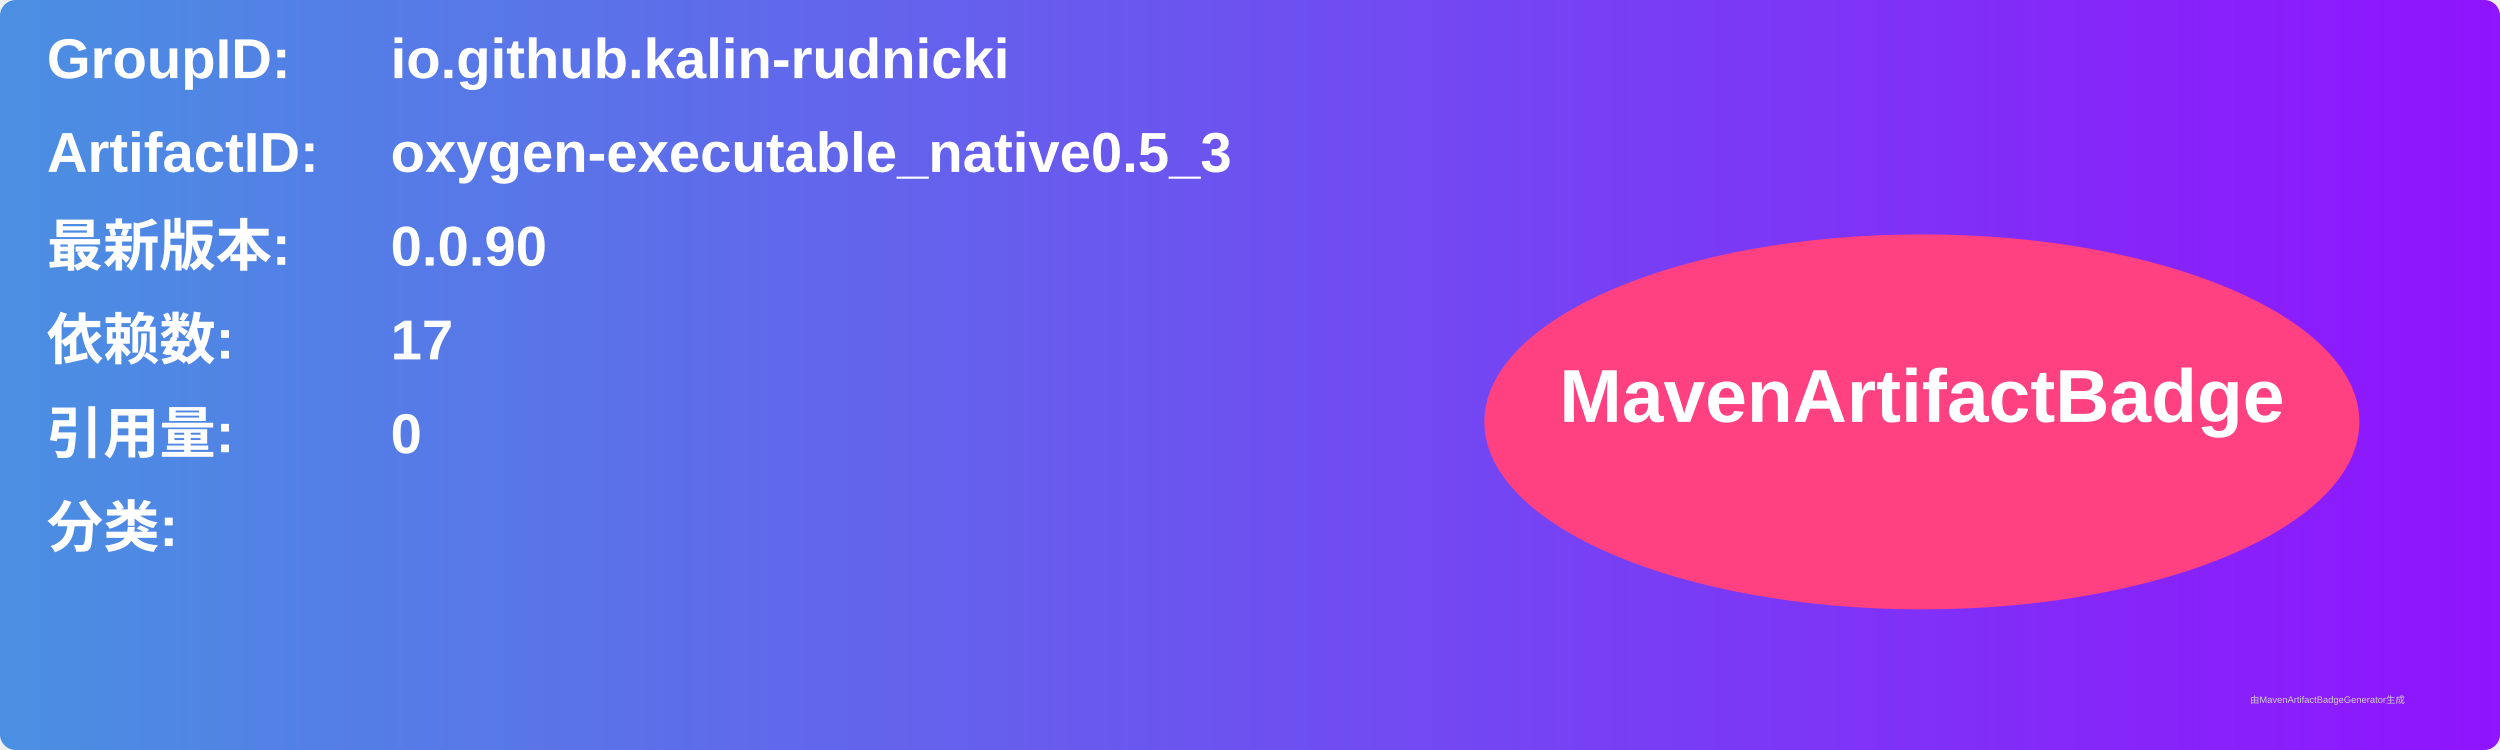
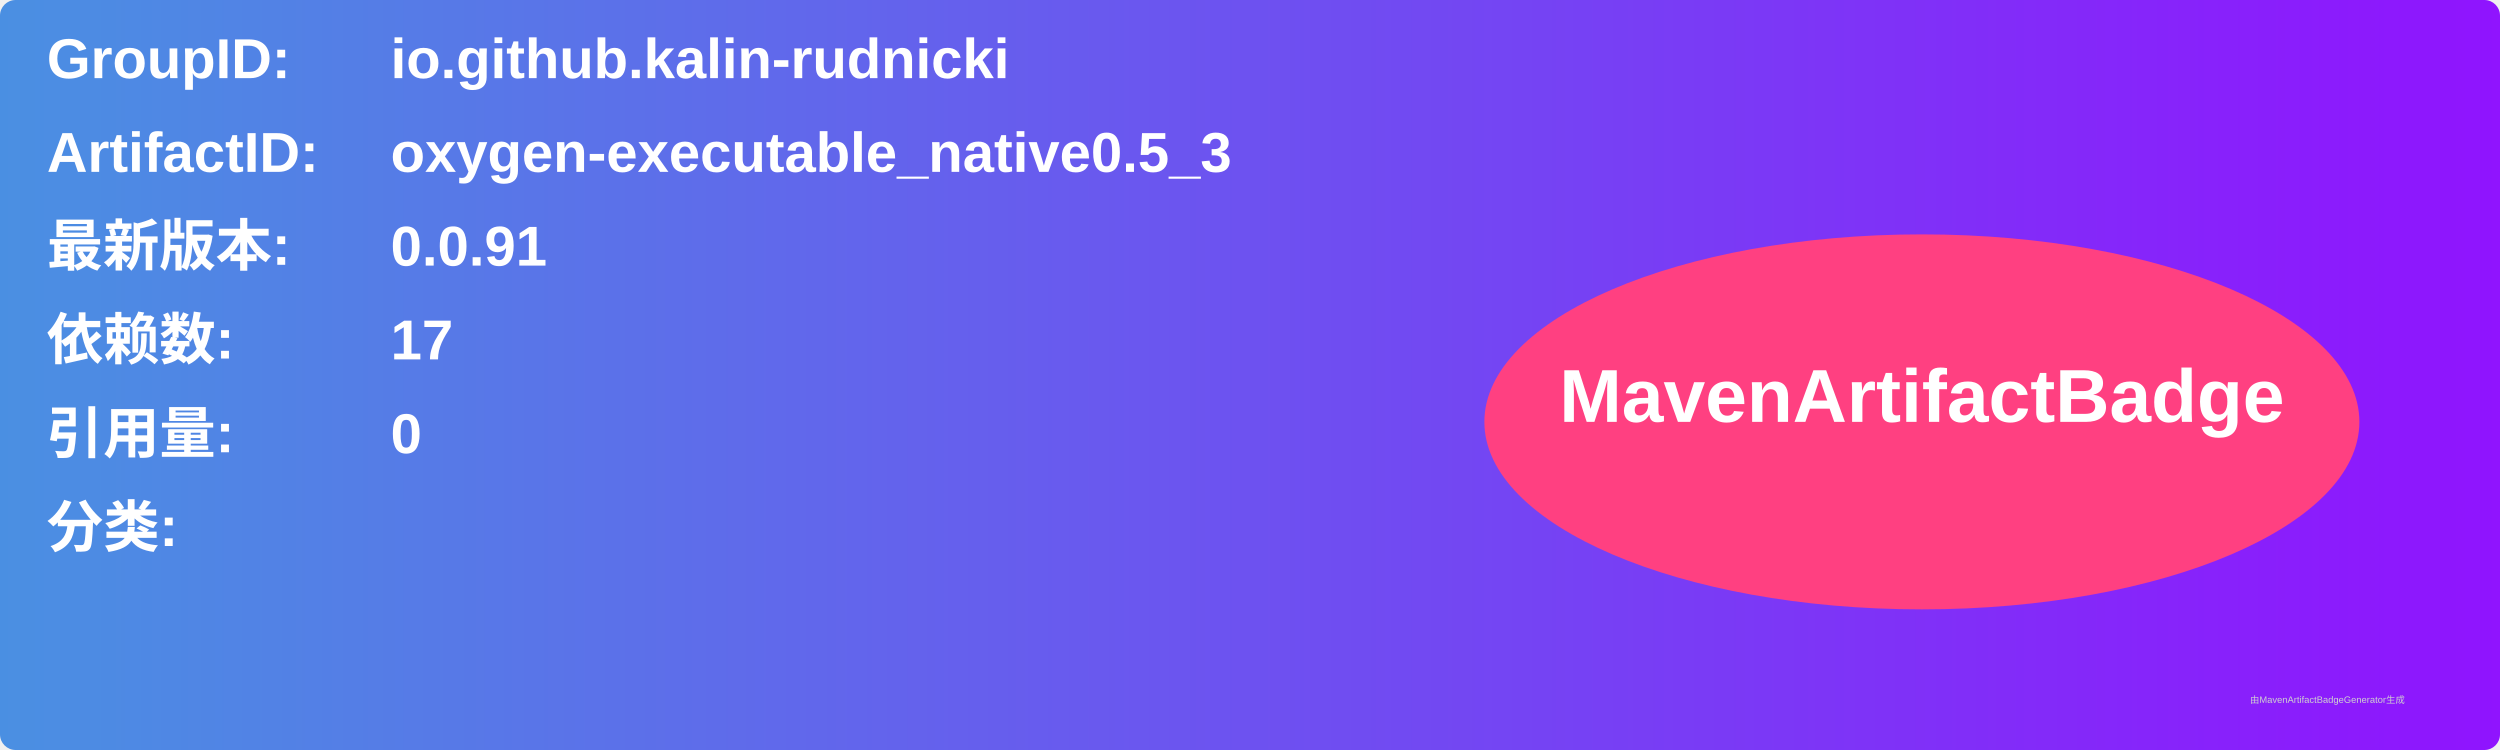
<svg xmlns="http://www.w3.org/2000/svg" width="800" height="240" viewBox="0 0 800 240">
  <linearGradient id="grad" x1="0%" y1="0%" x2="100%" y2="0%">
    <stop offset="0%" stop-color="#4a90e2" />
    <stop offset="100%" stop-color="#9013fe" />
  </linearGradient>
  <rect width="100%" height="100%" rx="5" ry="5" fill="url(#grad)" />
  <g transform="translate(15, 15)">
    <text x="0" y="10" font-family="Arial" font-size="18" fill="white" font-weight="bold" width="260">GroupID:</text>
    <text x="110" y="10" font-family="Arial" font-size="18" fill="white" font-weight="bold" width="460">io.github.kalin-rudnicki</text>
    <text x="0" y="40" font-family="Arial" font-size="18" fill="white" font-weight="bold" width="260">ArtifactID:</text>
    <text x="110" y="40" font-family="Arial" font-size="18" fill="white" font-weight="bold" width="460">oxygen-executable_native0.5_3</text>
    <text x="0" y="70" font-family="Arial" font-size="18" fill="white" font-weight="bold">最新版本:</text>
    <text x="110" y="70" font-family="Arial" font-size="18" fill="white" font-weight="bold">
-       <tspan font-weight="bold">0.0.90</tspan>
+       <tspan font-weight="bold">0.0.91</tspan>
    </text>
    <text x="0" y="100" font-family="Arial" font-size="18" fill="white" font-weight="bold">依赖数: </text>
    <text x="110" y="100" font-family="Arial" font-size="18" fill="white">
      <tspan font-weight="bold">17</tspan>
    </text>
    <text x="0" y="130" font-family="Arial" font-size="18" fill="white" font-weight="bold">引用量: </text>
    <text x="110" y="130" font-family="Arial" font-size="18" fill="white">
      <tspan font-weight="bold">0</tspan>
    </text>
    <text x="0" y="160" font-family="Arial" font-size="18" fill="white" font-weight="bold">分类:</text>
    <text x="10" y="190" font-family="Arial" font-size="10" fill="white">
      <tspan font-weight="bold" />
    </text>
    <ellipse cx="600" cy="120" rx="140" ry="60" fill="#ff4081" />
    <text x="600" y="120" text-anchor="middle" font-family="Arial" font-size="24" fill="white" font-weight="bold">MavenArtifactBadge</text>
  </g>
  <text x="720" y="225" font-family="Arial" font-size="3" fill="#d0d0d0">由MavenArtifactBadgeGenerator生成</text>
</svg>
